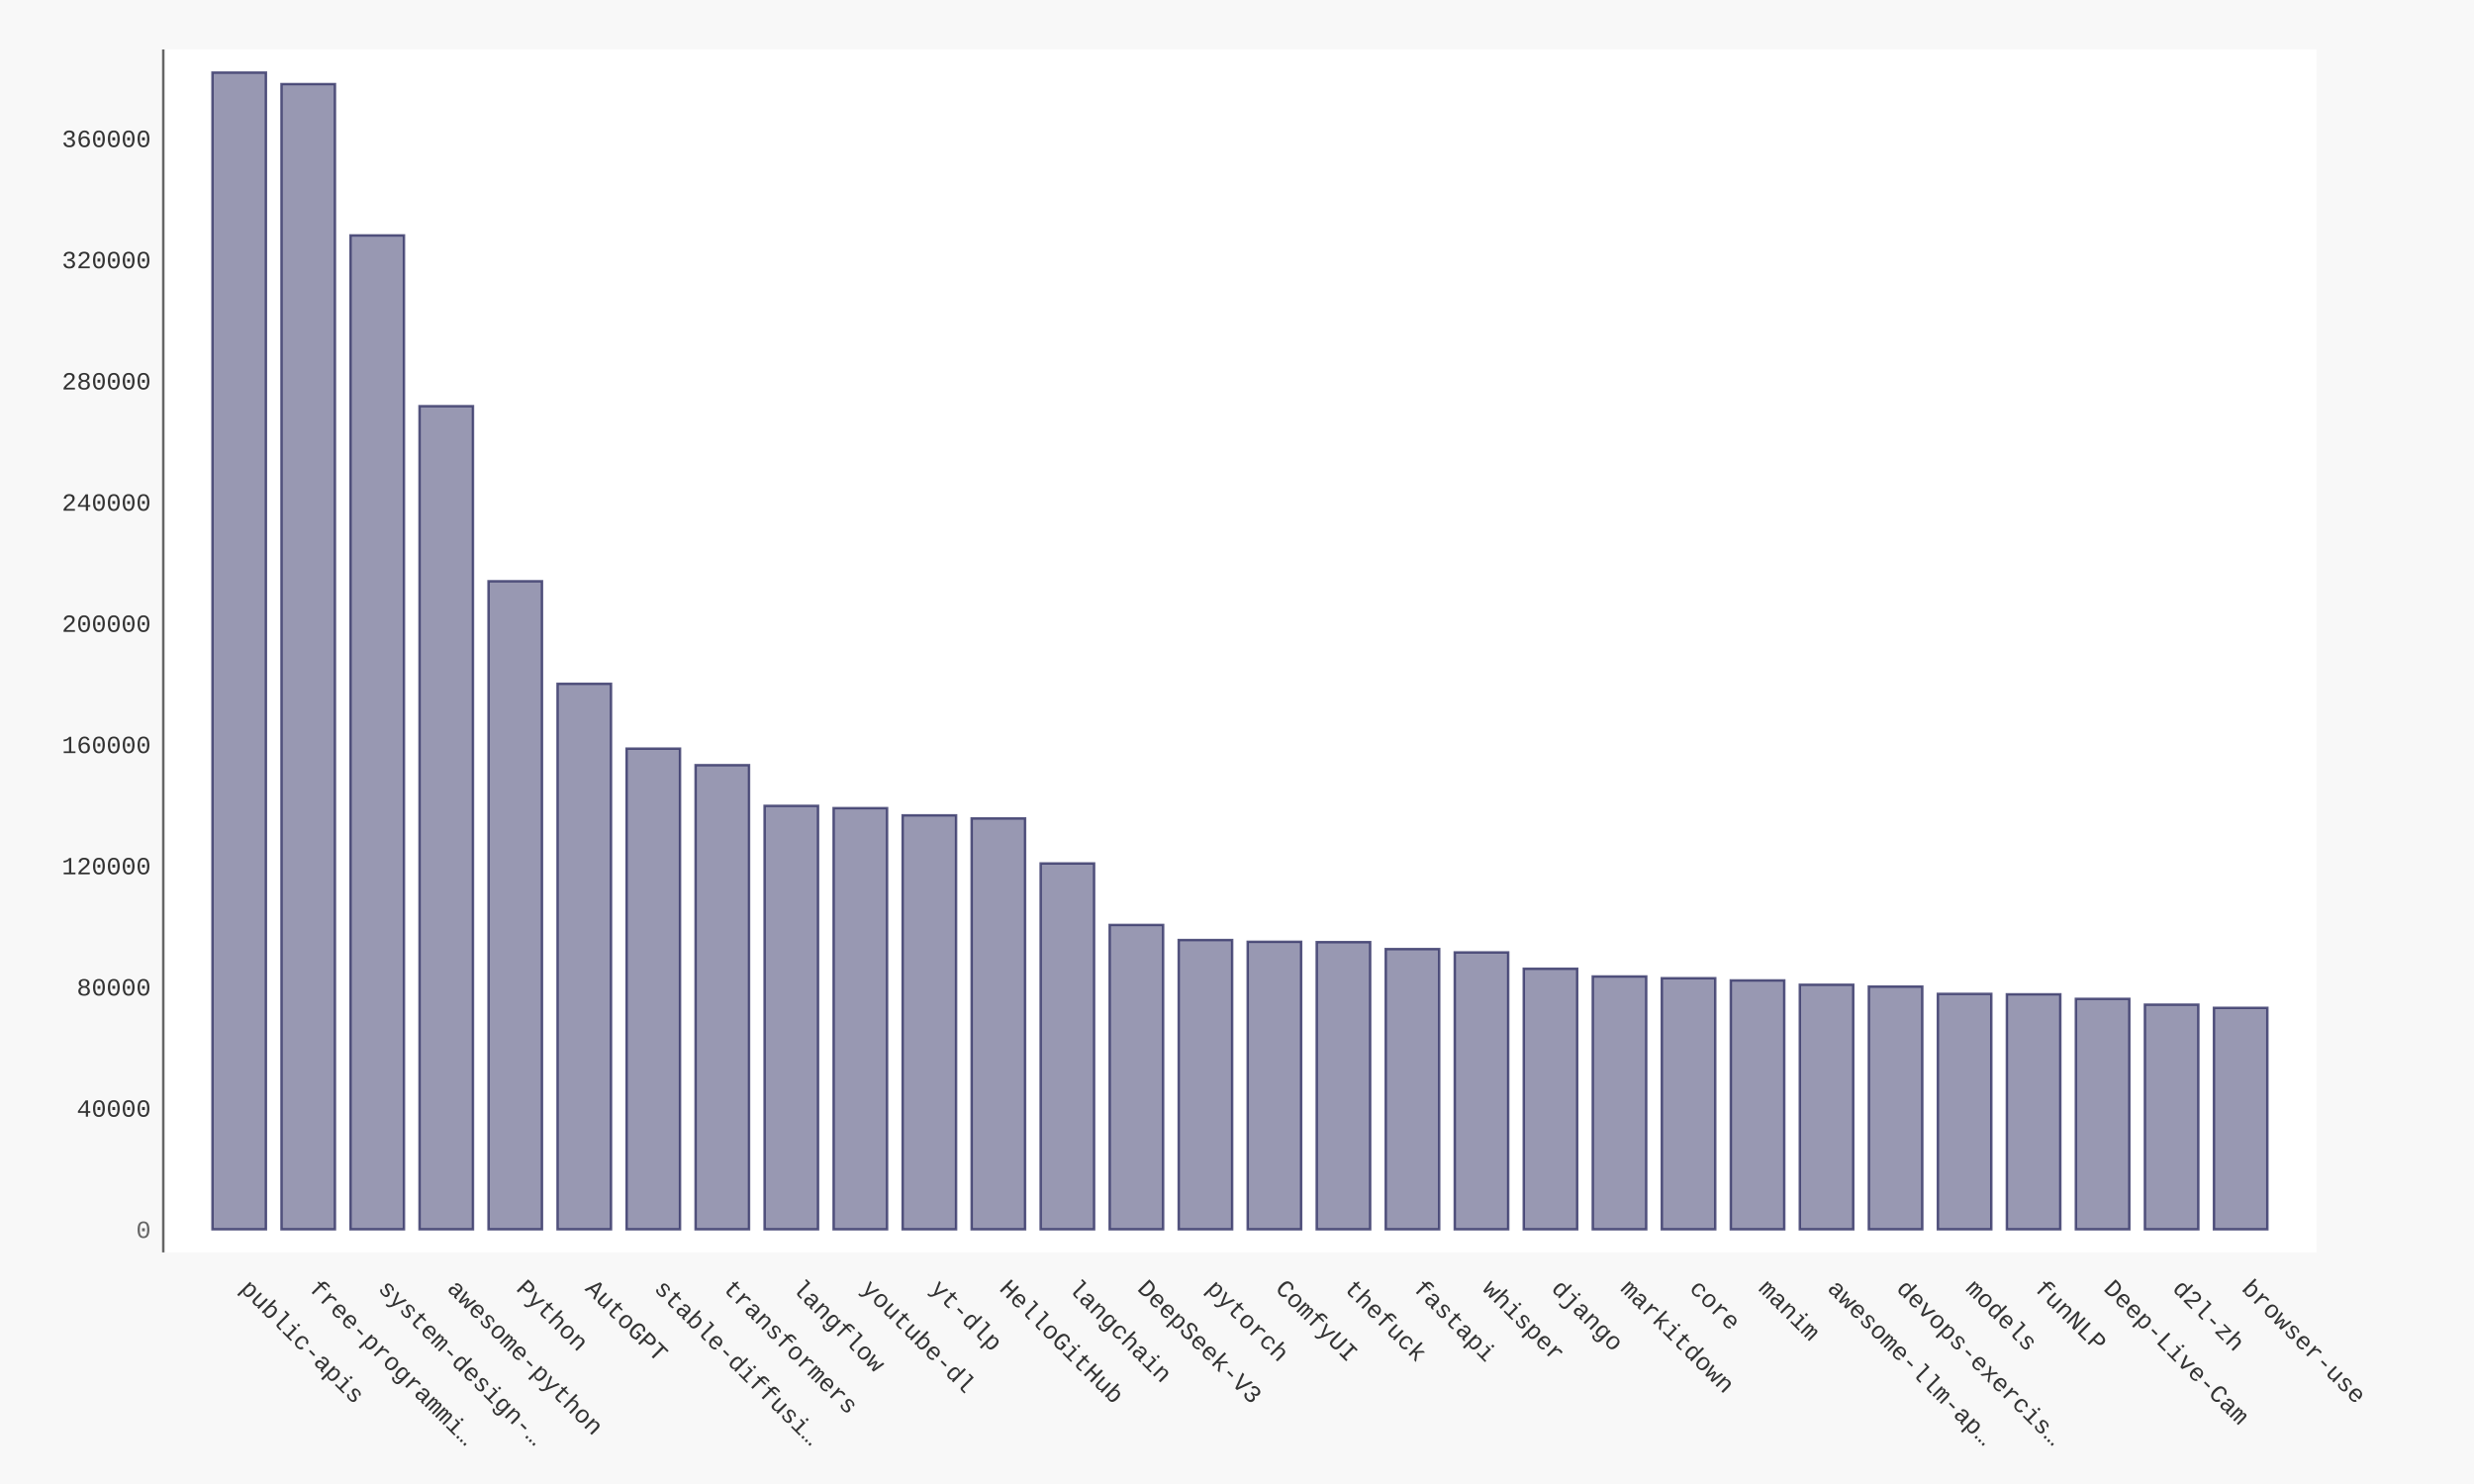
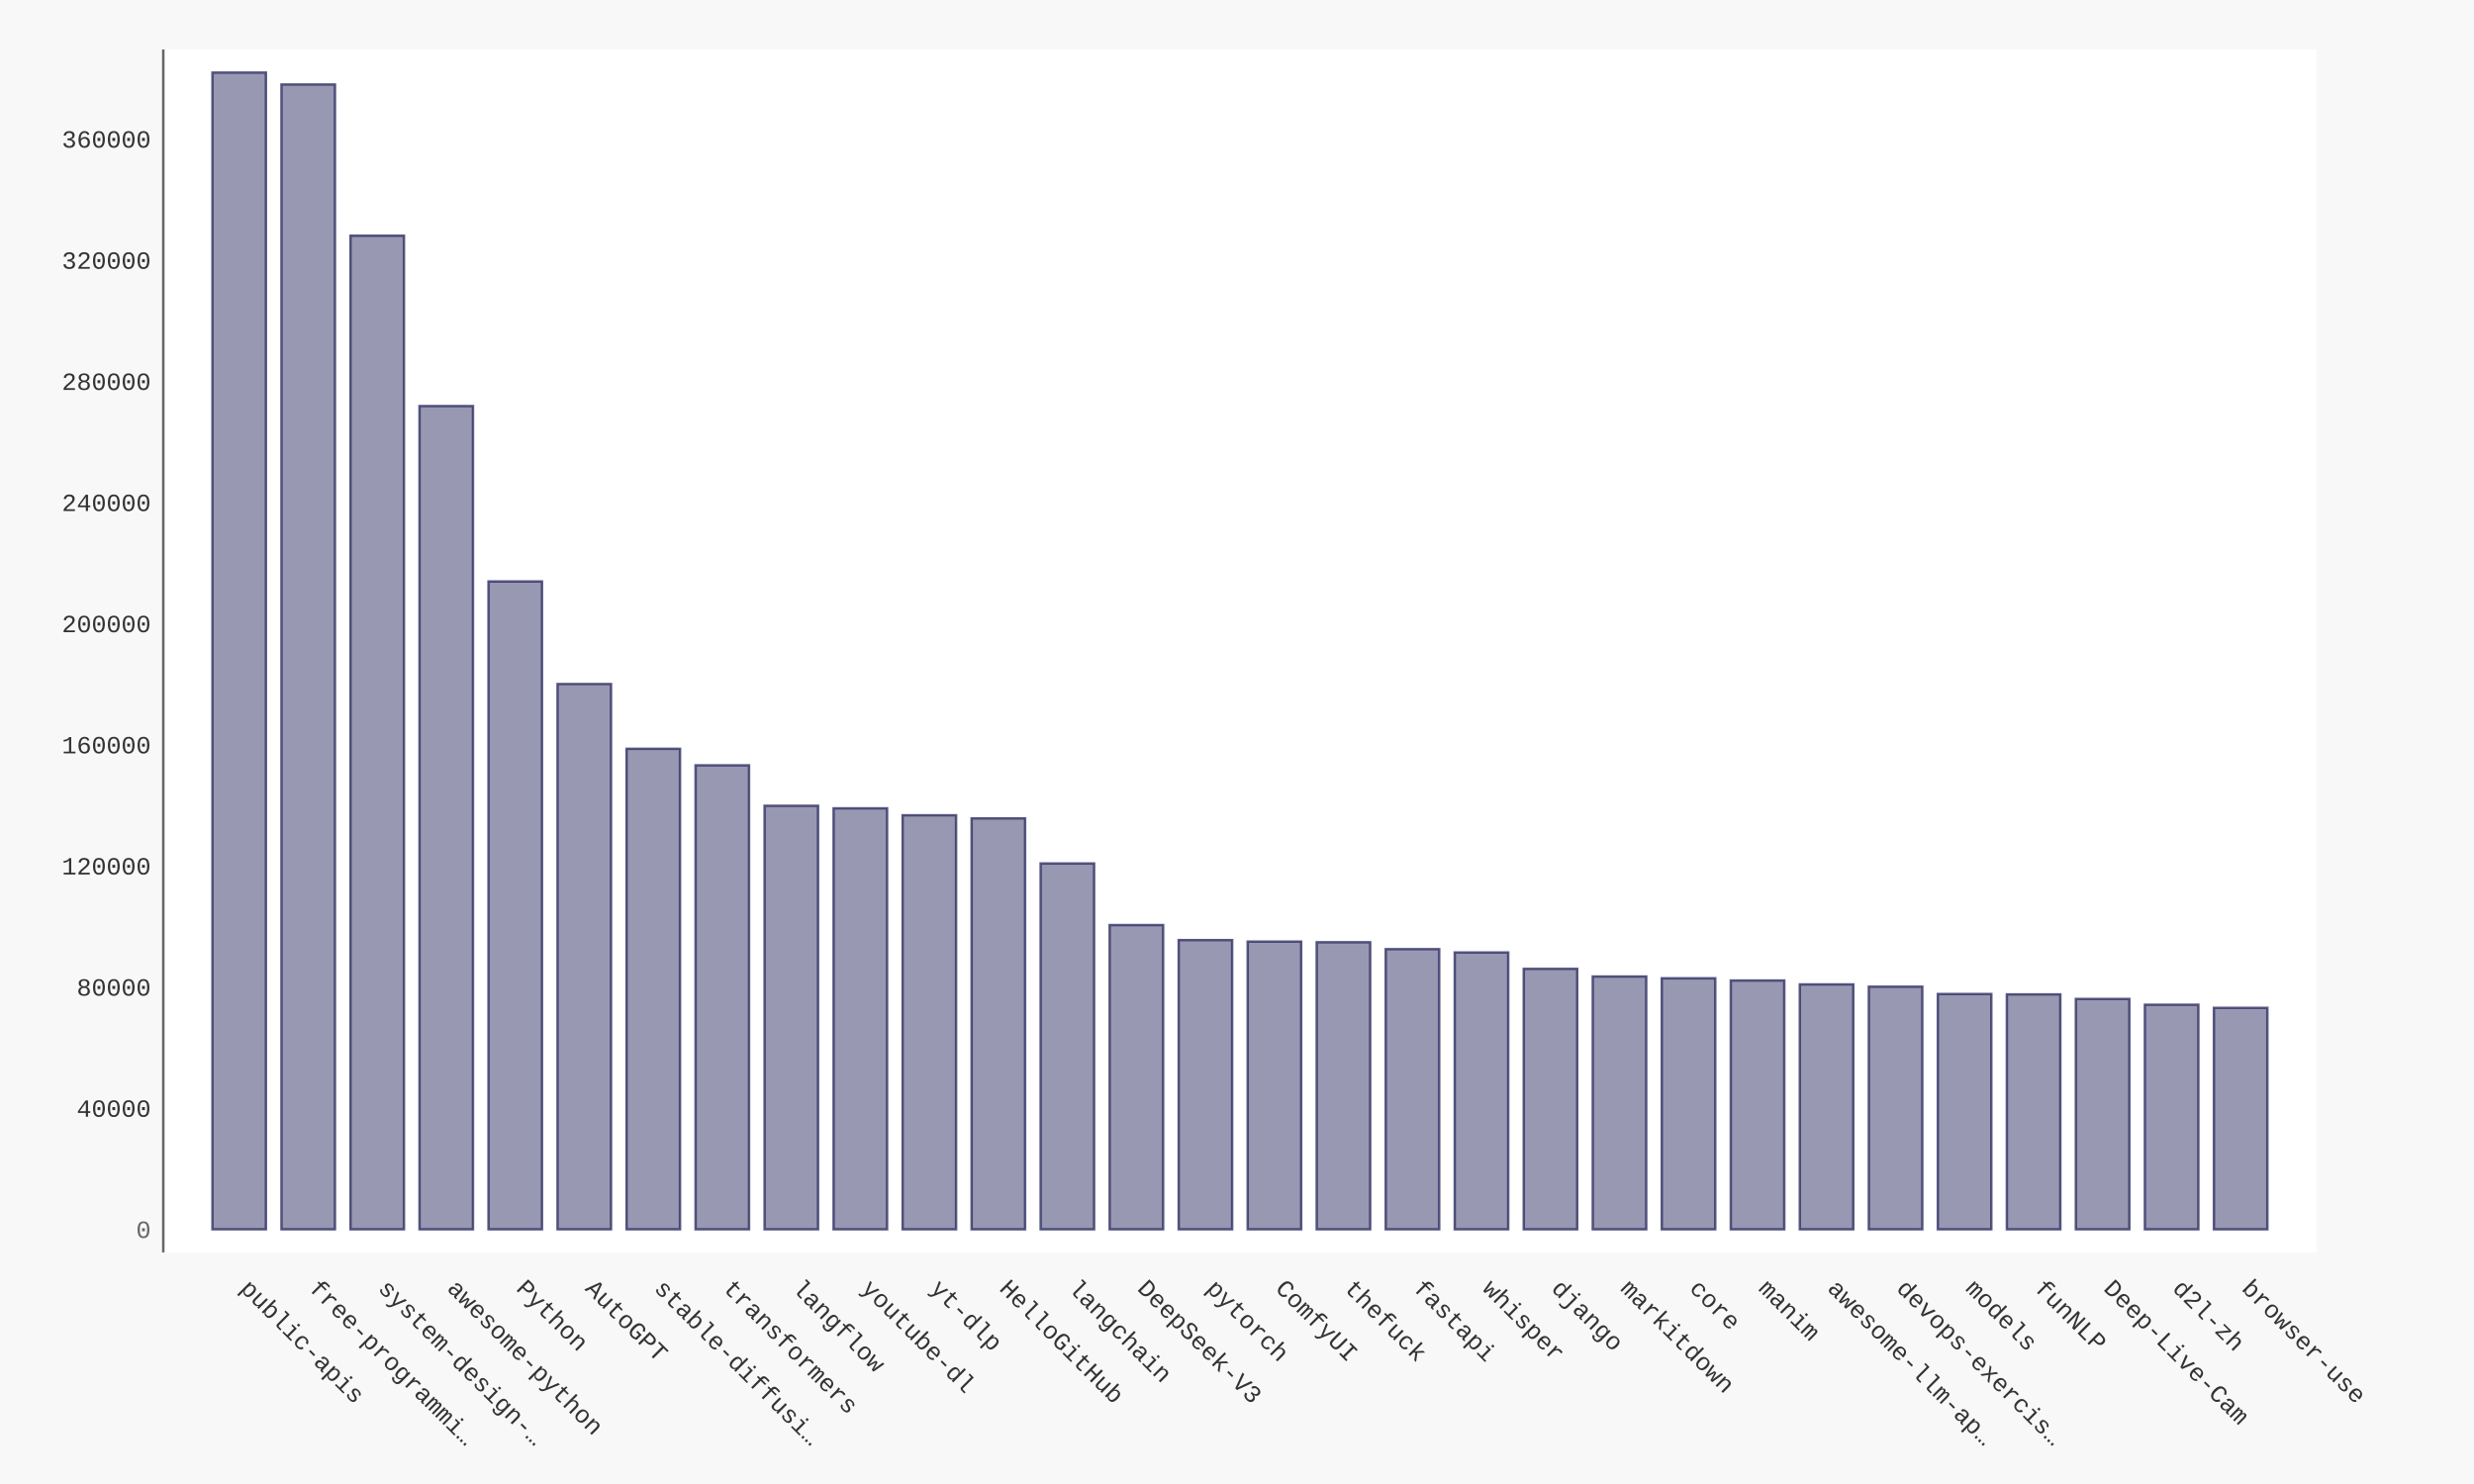
- <svg xmlns="http://www.w3.org/2000/svg" xmlns:xlink="http://www.w3.org/1999/xlink" id="chart-73b59d1e-0d82-4c10-bb8d-81126ea5dd17" class="pygal-chart" viewBox="0 0 1000 600">
+ <svg xmlns="http://www.w3.org/2000/svg" xmlns:xlink="http://www.w3.org/1999/xlink" id="chart-9f2f3757-63cc-44ee-9d15-5686b0ec2378" class="pygal-chart" viewBox="0 0 1000 600">
  <defs>
-     <style type="text/css">#chart-73b59d1e-0d82-4c10-bb8d-81126ea5dd17{-webkit-user-select:none;-webkit-font-smoothing:antialiased;font-family:Consolas,"Liberation Mono",Menlo,Courier,monospace}#chart-73b59d1e-0d82-4c10-bb8d-81126ea5dd17 .title{font-family:Consolas,"Liberation Mono",Menlo,Courier,monospace;font-size:16px}#chart-73b59d1e-0d82-4c10-bb8d-81126ea5dd17 .legends .legend text{font-family:Consolas,"Liberation Mono",Menlo,Courier,monospace;font-size:14px}#chart-73b59d1e-0d82-4c10-bb8d-81126ea5dd17 .axis text{font-family:Consolas,"Liberation Mono",Menlo,Courier,monospace;font-size:10px}#chart-73b59d1e-0d82-4c10-bb8d-81126ea5dd17 .axis text.major{font-family:Consolas,"Liberation Mono",Menlo,Courier,monospace;font-size:10px}#chart-73b59d1e-0d82-4c10-bb8d-81126ea5dd17 .text-overlay text.value{font-family:Consolas,"Liberation Mono",Menlo,Courier,monospace;font-size:16px}#chart-73b59d1e-0d82-4c10-bb8d-81126ea5dd17 .text-overlay text.label{font-family:Consolas,"Liberation Mono",Menlo,Courier,monospace;font-size:10px}#chart-73b59d1e-0d82-4c10-bb8d-81126ea5dd17 .tooltip{font-family:Consolas,"Liberation Mono",Menlo,Courier,monospace;font-size:14px}#chart-73b59d1e-0d82-4c10-bb8d-81126ea5dd17 text.no_data{font-family:Consolas,"Liberation Mono",Menlo,Courier,monospace;font-size:64px}
- #chart-73b59d1e-0d82-4c10-bb8d-81126ea5dd17{background-color:#f8f8f8}#chart-73b59d1e-0d82-4c10-bb8d-81126ea5dd17 path,#chart-73b59d1e-0d82-4c10-bb8d-81126ea5dd17 line,#chart-73b59d1e-0d82-4c10-bb8d-81126ea5dd17 rect,#chart-73b59d1e-0d82-4c10-bb8d-81126ea5dd17 circle{-webkit-transition:250ms ease-in;-moz-transition:250ms ease-in;transition:250ms ease-in}#chart-73b59d1e-0d82-4c10-bb8d-81126ea5dd17 .graph &gt; .background{fill:#f8f8f8}#chart-73b59d1e-0d82-4c10-bb8d-81126ea5dd17 .plot &gt; .background{fill:#ffffff}#chart-73b59d1e-0d82-4c10-bb8d-81126ea5dd17 .graph{fill:#333}#chart-73b59d1e-0d82-4c10-bb8d-81126ea5dd17 text.no_data{fill:#666}#chart-73b59d1e-0d82-4c10-bb8d-81126ea5dd17 .title{fill:#666}#chart-73b59d1e-0d82-4c10-bb8d-81126ea5dd17 .legends .legend text{fill:#333}#chart-73b59d1e-0d82-4c10-bb8d-81126ea5dd17 .legends .legend:hover text{fill:#666}#chart-73b59d1e-0d82-4c10-bb8d-81126ea5dd17 .axis .line{stroke:#666}#chart-73b59d1e-0d82-4c10-bb8d-81126ea5dd17 .axis .guide.line{stroke:rgba(0,0,0,0.5)}#chart-73b59d1e-0d82-4c10-bb8d-81126ea5dd17 .axis .major.line{stroke:#333}#chart-73b59d1e-0d82-4c10-bb8d-81126ea5dd17 .axis text.major{fill:#666}#chart-73b59d1e-0d82-4c10-bb8d-81126ea5dd17 .axis.y .guides:hover .guide.line,#chart-73b59d1e-0d82-4c10-bb8d-81126ea5dd17 .line-graph .axis.x .guides:hover .guide.line,#chart-73b59d1e-0d82-4c10-bb8d-81126ea5dd17 .stackedline-graph .axis.x .guides:hover .guide.line,#chart-73b59d1e-0d82-4c10-bb8d-81126ea5dd17 .xy-graph .axis.x .guides:hover .guide.line{stroke:#666}#chart-73b59d1e-0d82-4c10-bb8d-81126ea5dd17 .axis .guides:hover text{fill:#666}#chart-73b59d1e-0d82-4c10-bb8d-81126ea5dd17 .reactive{fill-opacity:.5;stroke-opacity:.8;stroke-width:1}#chart-73b59d1e-0d82-4c10-bb8d-81126ea5dd17 .ci{stroke:#333}#chart-73b59d1e-0d82-4c10-bb8d-81126ea5dd17 .reactive.active,#chart-73b59d1e-0d82-4c10-bb8d-81126ea5dd17 .active .reactive{fill-opacity:.9;stroke-opacity:.9;stroke-width:4}#chart-73b59d1e-0d82-4c10-bb8d-81126ea5dd17 .ci .reactive.active{stroke-width:1.5}#chart-73b59d1e-0d82-4c10-bb8d-81126ea5dd17 .series text{fill:#666}#chart-73b59d1e-0d82-4c10-bb8d-81126ea5dd17 .tooltip rect{fill:#ffffff;stroke:#666;-webkit-transition:opacity 250ms ease-in;-moz-transition:opacity 250ms ease-in;transition:opacity 250ms ease-in}#chart-73b59d1e-0d82-4c10-bb8d-81126ea5dd17 .tooltip .label{fill:#333}#chart-73b59d1e-0d82-4c10-bb8d-81126ea5dd17 .tooltip .label{fill:#333}#chart-73b59d1e-0d82-4c10-bb8d-81126ea5dd17 .tooltip .legend{font-size:.8em;fill:rgba(0,0,0,0.5)}#chart-73b59d1e-0d82-4c10-bb8d-81126ea5dd17 .tooltip .x_label{font-size:.6em;fill:#666}#chart-73b59d1e-0d82-4c10-bb8d-81126ea5dd17 .tooltip .xlink{font-size:.5em;text-decoration:underline}#chart-73b59d1e-0d82-4c10-bb8d-81126ea5dd17 .tooltip .value{font-size:1.5em}#chart-73b59d1e-0d82-4c10-bb8d-81126ea5dd17 .bound{font-size:.5em}#chart-73b59d1e-0d82-4c10-bb8d-81126ea5dd17 .max-value{font-size:.75em;fill:rgba(0,0,0,0.5)}#chart-73b59d1e-0d82-4c10-bb8d-81126ea5dd17 .map-element{fill:#ffffff;stroke:rgba(0,0,0,0.5) !important}#chart-73b59d1e-0d82-4c10-bb8d-81126ea5dd17 .map-element .reactive{fill-opacity:inherit;stroke-opacity:inherit}#chart-73b59d1e-0d82-4c10-bb8d-81126ea5dd17 .color-0,#chart-73b59d1e-0d82-4c10-bb8d-81126ea5dd17 .color-0 a:visited{stroke:#333366;fill:#333366}#chart-73b59d1e-0d82-4c10-bb8d-81126ea5dd17 .text-overlay .color-0 text{fill:black}
- #chart-73b59d1e-0d82-4c10-bb8d-81126ea5dd17 text.no_data{text-anchor:middle}#chart-73b59d1e-0d82-4c10-bb8d-81126ea5dd17 .guide.line{fill:none}#chart-73b59d1e-0d82-4c10-bb8d-81126ea5dd17 .centered{text-anchor:middle}#chart-73b59d1e-0d82-4c10-bb8d-81126ea5dd17 .title{text-anchor:middle}#chart-73b59d1e-0d82-4c10-bb8d-81126ea5dd17 .legends .legend text{fill-opacity:1}#chart-73b59d1e-0d82-4c10-bb8d-81126ea5dd17 .axis.x text{text-anchor:middle}#chart-73b59d1e-0d82-4c10-bb8d-81126ea5dd17 .axis.x:not(.web) text[transform]{text-anchor:start}#chart-73b59d1e-0d82-4c10-bb8d-81126ea5dd17 .axis.x:not(.web) text[transform].backwards{text-anchor:end}#chart-73b59d1e-0d82-4c10-bb8d-81126ea5dd17 .axis.y text{text-anchor:end}#chart-73b59d1e-0d82-4c10-bb8d-81126ea5dd17 .axis.y text[transform].backwards{text-anchor:start}#chart-73b59d1e-0d82-4c10-bb8d-81126ea5dd17 .axis.y2 text{text-anchor:start}#chart-73b59d1e-0d82-4c10-bb8d-81126ea5dd17 .axis.y2 text[transform].backwards{text-anchor:end}#chart-73b59d1e-0d82-4c10-bb8d-81126ea5dd17 .axis .guide.line{stroke-dasharray:4,4;stroke:black}#chart-73b59d1e-0d82-4c10-bb8d-81126ea5dd17 .axis .major.guide.line{stroke-dasharray:6,6;stroke:black}#chart-73b59d1e-0d82-4c10-bb8d-81126ea5dd17 .horizontal .axis.y .guide.line,#chart-73b59d1e-0d82-4c10-bb8d-81126ea5dd17 .horizontal .axis.y2 .guide.line,#chart-73b59d1e-0d82-4c10-bb8d-81126ea5dd17 .vertical .axis.x .guide.line{opacity:0}#chart-73b59d1e-0d82-4c10-bb8d-81126ea5dd17 .horizontal .axis.always_show .guide.line,#chart-73b59d1e-0d82-4c10-bb8d-81126ea5dd17 .vertical .axis.always_show .guide.line{opacity:1 !important}#chart-73b59d1e-0d82-4c10-bb8d-81126ea5dd17 .axis.y .guides:hover .guide.line,#chart-73b59d1e-0d82-4c10-bb8d-81126ea5dd17 .axis.y2 .guides:hover .guide.line,#chart-73b59d1e-0d82-4c10-bb8d-81126ea5dd17 .axis.x .guides:hover .guide.line{opacity:1}#chart-73b59d1e-0d82-4c10-bb8d-81126ea5dd17 .axis .guides:hover text{opacity:1}#chart-73b59d1e-0d82-4c10-bb8d-81126ea5dd17 .nofill{fill:none}#chart-73b59d1e-0d82-4c10-bb8d-81126ea5dd17 .subtle-fill{fill-opacity:.2}#chart-73b59d1e-0d82-4c10-bb8d-81126ea5dd17 .dot{stroke-width:1px;fill-opacity:1;stroke-opacity:1}#chart-73b59d1e-0d82-4c10-bb8d-81126ea5dd17 .dot.active{stroke-width:5px}#chart-73b59d1e-0d82-4c10-bb8d-81126ea5dd17 .dot.negative{fill:transparent}#chart-73b59d1e-0d82-4c10-bb8d-81126ea5dd17 text,#chart-73b59d1e-0d82-4c10-bb8d-81126ea5dd17 tspan{stroke:none !important}#chart-73b59d1e-0d82-4c10-bb8d-81126ea5dd17 .series text.active{opacity:1}#chart-73b59d1e-0d82-4c10-bb8d-81126ea5dd17 .tooltip rect{fill-opacity:.95;stroke-width:.5}#chart-73b59d1e-0d82-4c10-bb8d-81126ea5dd17 .tooltip text{fill-opacity:1}#chart-73b59d1e-0d82-4c10-bb8d-81126ea5dd17 .showable{visibility:hidden}#chart-73b59d1e-0d82-4c10-bb8d-81126ea5dd17 .showable.shown{visibility:visible}#chart-73b59d1e-0d82-4c10-bb8d-81126ea5dd17 .gauge-background{fill:rgba(229,229,229,1);stroke:none}#chart-73b59d1e-0d82-4c10-bb8d-81126ea5dd17 .bg-lines{stroke:#f8f8f8;stroke-width:2px}</style>
+     <style type="text/css">#chart-9f2f3757-63cc-44ee-9d15-5686b0ec2378{-webkit-user-select:none;-webkit-font-smoothing:antialiased;font-family:Consolas,"Liberation Mono",Menlo,Courier,monospace}#chart-9f2f3757-63cc-44ee-9d15-5686b0ec2378 .title{font-family:Consolas,"Liberation Mono",Menlo,Courier,monospace;font-size:16px}#chart-9f2f3757-63cc-44ee-9d15-5686b0ec2378 .legends .legend text{font-family:Consolas,"Liberation Mono",Menlo,Courier,monospace;font-size:14px}#chart-9f2f3757-63cc-44ee-9d15-5686b0ec2378 .axis text{font-family:Consolas,"Liberation Mono",Menlo,Courier,monospace;font-size:10px}#chart-9f2f3757-63cc-44ee-9d15-5686b0ec2378 .axis text.major{font-family:Consolas,"Liberation Mono",Menlo,Courier,monospace;font-size:10px}#chart-9f2f3757-63cc-44ee-9d15-5686b0ec2378 .text-overlay text.value{font-family:Consolas,"Liberation Mono",Menlo,Courier,monospace;font-size:16px}#chart-9f2f3757-63cc-44ee-9d15-5686b0ec2378 .text-overlay text.label{font-family:Consolas,"Liberation Mono",Menlo,Courier,monospace;font-size:10px}#chart-9f2f3757-63cc-44ee-9d15-5686b0ec2378 .tooltip{font-family:Consolas,"Liberation Mono",Menlo,Courier,monospace;font-size:14px}#chart-9f2f3757-63cc-44ee-9d15-5686b0ec2378 text.no_data{font-family:Consolas,"Liberation Mono",Menlo,Courier,monospace;font-size:64px}
+ #chart-9f2f3757-63cc-44ee-9d15-5686b0ec2378{background-color:#f8f8f8}#chart-9f2f3757-63cc-44ee-9d15-5686b0ec2378 path,#chart-9f2f3757-63cc-44ee-9d15-5686b0ec2378 line,#chart-9f2f3757-63cc-44ee-9d15-5686b0ec2378 rect,#chart-9f2f3757-63cc-44ee-9d15-5686b0ec2378 circle{-webkit-transition:250ms ease-in;-moz-transition:250ms ease-in;transition:250ms ease-in}#chart-9f2f3757-63cc-44ee-9d15-5686b0ec2378 .graph &gt; .background{fill:#f8f8f8}#chart-9f2f3757-63cc-44ee-9d15-5686b0ec2378 .plot &gt; .background{fill:#ffffff}#chart-9f2f3757-63cc-44ee-9d15-5686b0ec2378 .graph{fill:#333}#chart-9f2f3757-63cc-44ee-9d15-5686b0ec2378 text.no_data{fill:#666}#chart-9f2f3757-63cc-44ee-9d15-5686b0ec2378 .title{fill:#666}#chart-9f2f3757-63cc-44ee-9d15-5686b0ec2378 .legends .legend text{fill:#333}#chart-9f2f3757-63cc-44ee-9d15-5686b0ec2378 .legends .legend:hover text{fill:#666}#chart-9f2f3757-63cc-44ee-9d15-5686b0ec2378 .axis .line{stroke:#666}#chart-9f2f3757-63cc-44ee-9d15-5686b0ec2378 .axis .guide.line{stroke:rgba(0,0,0,0.5)}#chart-9f2f3757-63cc-44ee-9d15-5686b0ec2378 .axis .major.line{stroke:#333}#chart-9f2f3757-63cc-44ee-9d15-5686b0ec2378 .axis text.major{fill:#666}#chart-9f2f3757-63cc-44ee-9d15-5686b0ec2378 .axis.y .guides:hover .guide.line,#chart-9f2f3757-63cc-44ee-9d15-5686b0ec2378 .line-graph .axis.x .guides:hover .guide.line,#chart-9f2f3757-63cc-44ee-9d15-5686b0ec2378 .stackedline-graph .axis.x .guides:hover .guide.line,#chart-9f2f3757-63cc-44ee-9d15-5686b0ec2378 .xy-graph .axis.x .guides:hover .guide.line{stroke:#666}#chart-9f2f3757-63cc-44ee-9d15-5686b0ec2378 .axis .guides:hover text{fill:#666}#chart-9f2f3757-63cc-44ee-9d15-5686b0ec2378 .reactive{fill-opacity:.5;stroke-opacity:.8;stroke-width:1}#chart-9f2f3757-63cc-44ee-9d15-5686b0ec2378 .ci{stroke:#333}#chart-9f2f3757-63cc-44ee-9d15-5686b0ec2378 .reactive.active,#chart-9f2f3757-63cc-44ee-9d15-5686b0ec2378 .active .reactive{fill-opacity:.9;stroke-opacity:.9;stroke-width:4}#chart-9f2f3757-63cc-44ee-9d15-5686b0ec2378 .ci .reactive.active{stroke-width:1.5}#chart-9f2f3757-63cc-44ee-9d15-5686b0ec2378 .series text{fill:#666}#chart-9f2f3757-63cc-44ee-9d15-5686b0ec2378 .tooltip rect{fill:#ffffff;stroke:#666;-webkit-transition:opacity 250ms ease-in;-moz-transition:opacity 250ms ease-in;transition:opacity 250ms ease-in}#chart-9f2f3757-63cc-44ee-9d15-5686b0ec2378 .tooltip .label{fill:#333}#chart-9f2f3757-63cc-44ee-9d15-5686b0ec2378 .tooltip .label{fill:#333}#chart-9f2f3757-63cc-44ee-9d15-5686b0ec2378 .tooltip .legend{font-size:.8em;fill:rgba(0,0,0,0.5)}#chart-9f2f3757-63cc-44ee-9d15-5686b0ec2378 .tooltip .x_label{font-size:.6em;fill:#666}#chart-9f2f3757-63cc-44ee-9d15-5686b0ec2378 .tooltip .xlink{font-size:.5em;text-decoration:underline}#chart-9f2f3757-63cc-44ee-9d15-5686b0ec2378 .tooltip .value{font-size:1.5em}#chart-9f2f3757-63cc-44ee-9d15-5686b0ec2378 .bound{font-size:.5em}#chart-9f2f3757-63cc-44ee-9d15-5686b0ec2378 .max-value{font-size:.75em;fill:rgba(0,0,0,0.5)}#chart-9f2f3757-63cc-44ee-9d15-5686b0ec2378 .map-element{fill:#ffffff;stroke:rgba(0,0,0,0.5) !important}#chart-9f2f3757-63cc-44ee-9d15-5686b0ec2378 .map-element .reactive{fill-opacity:inherit;stroke-opacity:inherit}#chart-9f2f3757-63cc-44ee-9d15-5686b0ec2378 .color-0,#chart-9f2f3757-63cc-44ee-9d15-5686b0ec2378 .color-0 a:visited{stroke:#333366;fill:#333366}#chart-9f2f3757-63cc-44ee-9d15-5686b0ec2378 .text-overlay .color-0 text{fill:black}
+ #chart-9f2f3757-63cc-44ee-9d15-5686b0ec2378 text.no_data{text-anchor:middle}#chart-9f2f3757-63cc-44ee-9d15-5686b0ec2378 .guide.line{fill:none}#chart-9f2f3757-63cc-44ee-9d15-5686b0ec2378 .centered{text-anchor:middle}#chart-9f2f3757-63cc-44ee-9d15-5686b0ec2378 .title{text-anchor:middle}#chart-9f2f3757-63cc-44ee-9d15-5686b0ec2378 .legends .legend text{fill-opacity:1}#chart-9f2f3757-63cc-44ee-9d15-5686b0ec2378 .axis.x text{text-anchor:middle}#chart-9f2f3757-63cc-44ee-9d15-5686b0ec2378 .axis.x:not(.web) text[transform]{text-anchor:start}#chart-9f2f3757-63cc-44ee-9d15-5686b0ec2378 .axis.x:not(.web) text[transform].backwards{text-anchor:end}#chart-9f2f3757-63cc-44ee-9d15-5686b0ec2378 .axis.y text{text-anchor:end}#chart-9f2f3757-63cc-44ee-9d15-5686b0ec2378 .axis.y text[transform].backwards{text-anchor:start}#chart-9f2f3757-63cc-44ee-9d15-5686b0ec2378 .axis.y2 text{text-anchor:start}#chart-9f2f3757-63cc-44ee-9d15-5686b0ec2378 .axis.y2 text[transform].backwards{text-anchor:end}#chart-9f2f3757-63cc-44ee-9d15-5686b0ec2378 .axis .guide.line{stroke-dasharray:4,4;stroke:black}#chart-9f2f3757-63cc-44ee-9d15-5686b0ec2378 .axis .major.guide.line{stroke-dasharray:6,6;stroke:black}#chart-9f2f3757-63cc-44ee-9d15-5686b0ec2378 .horizontal .axis.y .guide.line,#chart-9f2f3757-63cc-44ee-9d15-5686b0ec2378 .horizontal .axis.y2 .guide.line,#chart-9f2f3757-63cc-44ee-9d15-5686b0ec2378 .vertical .axis.x .guide.line{opacity:0}#chart-9f2f3757-63cc-44ee-9d15-5686b0ec2378 .horizontal .axis.always_show .guide.line,#chart-9f2f3757-63cc-44ee-9d15-5686b0ec2378 .vertical .axis.always_show .guide.line{opacity:1 !important}#chart-9f2f3757-63cc-44ee-9d15-5686b0ec2378 .axis.y .guides:hover .guide.line,#chart-9f2f3757-63cc-44ee-9d15-5686b0ec2378 .axis.y2 .guides:hover .guide.line,#chart-9f2f3757-63cc-44ee-9d15-5686b0ec2378 .axis.x .guides:hover .guide.line{opacity:1}#chart-9f2f3757-63cc-44ee-9d15-5686b0ec2378 .axis .guides:hover text{opacity:1}#chart-9f2f3757-63cc-44ee-9d15-5686b0ec2378 .nofill{fill:none}#chart-9f2f3757-63cc-44ee-9d15-5686b0ec2378 .subtle-fill{fill-opacity:.2}#chart-9f2f3757-63cc-44ee-9d15-5686b0ec2378 .dot{stroke-width:1px;fill-opacity:1;stroke-opacity:1}#chart-9f2f3757-63cc-44ee-9d15-5686b0ec2378 .dot.active{stroke-width:5px}#chart-9f2f3757-63cc-44ee-9d15-5686b0ec2378 .dot.negative{fill:transparent}#chart-9f2f3757-63cc-44ee-9d15-5686b0ec2378 text,#chart-9f2f3757-63cc-44ee-9d15-5686b0ec2378 tspan{stroke:none !important}#chart-9f2f3757-63cc-44ee-9d15-5686b0ec2378 .series text.active{opacity:1}#chart-9f2f3757-63cc-44ee-9d15-5686b0ec2378 .tooltip rect{fill-opacity:.95;stroke-width:.5}#chart-9f2f3757-63cc-44ee-9d15-5686b0ec2378 .tooltip text{fill-opacity:1}#chart-9f2f3757-63cc-44ee-9d15-5686b0ec2378 .showable{visibility:hidden}#chart-9f2f3757-63cc-44ee-9d15-5686b0ec2378 .showable.shown{visibility:visible}#chart-9f2f3757-63cc-44ee-9d15-5686b0ec2378 .gauge-background{fill:rgba(229,229,229,1);stroke:none}#chart-9f2f3757-63cc-44ee-9d15-5686b0ec2378 .bg-lines{stroke:#f8f8f8;stroke-width:2px}</style>
  </defs>
  <g class="graph bar-graph vertical">
    <rect x="0" y="0" width="1000" height="600" class="background" />
    <g transform="translate(66, 20)" class="plot">
      <rect x="0" y="0" width="870.36" height="486.36" class="background" />
      <g class="axis y">
        <g class="guides">
          <text x="-5" y="480.507" class="major">0</text>
        </g>
        <g class="guides">
-           <text x="-5" y="431.501" class="">40000</text>
-         </g>
-         <g class="guides">
-           <text x="-5" y="382.495" class="">80000</text>
-         </g>
-         <g class="guides">
-           <text x="-5" y="333.488" class="">120000</text>
-         </g>
-         <g class="guides">
-           <text x="-5" y="284.482" class="">160000</text>
-         </g>
-         <g class="guides">
-           <text x="-5" y="235.476" class="">200000</text>
-         </g>
-         <g class="guides">
-           <text x="-5" y="186.469" class="">240000</text>
-         </g>
-         <g class="guides">
-           <text x="-5" y="137.463" class="">280000</text>
-         </g>
-         <g class="guides">
-           <text x="-5" y="88.456" class="">320000</text>
-         </g>
-         <g class="guides">
-           <text x="-5" y="39.45" class="">360000</text>
+           <text x="-5" y="431.527" class="">40000</text>
+         </g>
+         <g class="guides">
+           <text x="-5" y="382.546" class="">80000</text>
+         </g>
+         <g class="guides">
+           <text x="-5" y="333.566" class="">120000</text>
+         </g>
+         <g class="guides">
+           <text x="-5" y="284.586" class="">160000</text>
+         </g>
+         <g class="guides">
+           <text x="-5" y="235.605" class="">200000</text>
+         </g>
+         <g class="guides">
+           <text x="-5" y="186.625" class="">240000</text>
+         </g>
+         <g class="guides">
+           <text x="-5" y="137.644" class="">280000</text>
+         </g>
+         <g class="guides">
+           <text x="-5" y="88.664" class="">320000</text>
+         </g>
+         <g class="guides">
+           <text x="-5" y="39.683" class="">360000</text>
        </g>
      </g>
      <g class="axis x">
        <path d="M0 0 v486.36" class="line" />
        <g class="guides">
          <path d="M30.686 0 v486.36" class="guide line" />
          <text x="30.686" y="501.36" class="" transform="rotate(45 30.68578 501.3604)">public-apis</text>
        </g>
        <g class="guides">
          <path d="M58.582 0 v486.36" class="guide line" />
          <text x="58.582" y="501.36" class="" transform="rotate(45 58.58195 501.3604)">free-programmi…</text>
        </g>
        <g class="guides">
          <path d="M86.478 0 v486.36" class="guide line" />
          <text x="86.478" y="501.36" class="" transform="rotate(45 86.47812 501.3604)">system-design-…</text>
        </g>
        <g class="guides">
          <path d="M114.374 0 v486.36" class="guide line" />
          <text x="114.374" y="501.36" class="" transform="rotate(45 114.3743 501.3604)">awesome-python</text>
        </g>
        <g class="guides">
          <path d="M142.27 0 v486.36" class="guide line" />
          <text x="142.27" y="501.36" class="" transform="rotate(45 142.2704 501.3604)">Python</text>
        </g>
        <g class="guides">
          <path d="M170.167 0 v486.36" class="guide line" />
          <text x="170.167" y="501.36" class="" transform="rotate(45 170.1666 501.3604)">AutoGPT</text>
        </g>
        <g class="guides">
          <path d="M198.063 0 v486.36" class="guide line" />
          <text x="198.063" y="501.36" class="" transform="rotate(45 198.0628 501.3604)">stable-diffusi…</text>
        </g>
        <g class="guides">
          <path d="M225.959 0 v486.36" class="guide line" />
          <text x="225.959" y="501.36" class="" transform="rotate(45 225.9589 501.3604)">transformers</text>
        </g>
        <g class="guides">
          <path d="M253.855 0 v486.36" class="guide line" />
          <text x="253.855" y="501.36" class="" transform="rotate(45 253.8551 501.3604)">langflow</text>
        </g>
        <g class="guides">
          <path d="M281.751 0 v486.36" class="guide line" />
          <text x="281.751" y="501.36" class="" transform="rotate(45 281.7513 501.3604)">youtube-dl</text>
        </g>
        <g class="guides">
          <path d="M309.647 0 v486.36" class="guide line" />
          <text x="309.647" y="501.36" class="" transform="rotate(45 309.6474 501.3604)">yt-dlp</text>
        </g>
        <g class="guides">
          <path d="M337.544 0 v486.36" class="guide line" />
          <text x="337.544" y="501.36" class="" transform="rotate(45 337.5436 501.3604)">HelloGitHub</text>
        </g>
        <g class="guides">
          <path d="M365.44 0 v486.36" class="guide line" />
          <text x="365.44" y="501.36" class="" transform="rotate(45 365.4398 501.3604)">langchain</text>
        </g>
        <g class="guides">
          <path d="M393.336 0 v486.36" class="guide line" />
          <text x="393.336" y="501.36" class="" transform="rotate(45 393.3359 501.3604)">DeepSeek-V3</text>
        </g>
        <g class="guides">
          <path d="M421.232 0 v486.36" class="guide line" />
          <text x="421.232" y="501.36" class="" transform="rotate(45 421.2321 501.3604)">pytorch</text>
        </g>
        <g class="guides">
          <path d="M449.128 0 v486.36" class="guide line" />
          <text x="449.128" y="501.36" class="" transform="rotate(45 449.1283 501.3604)">ComfyUI</text>
        </g>
        <g class="guides">
          <path d="M477.024 0 v486.36" class="guide line" />
          <text x="477.024" y="501.36" class="" transform="rotate(45 477.0244 501.3604)">thefuck</text>
        </g>
        <g class="guides">
          <path d="M504.921 0 v486.36" class="guide line" />
          <text x="504.921" y="501.36" class="" transform="rotate(45 504.9206 501.3604)">fastapi</text>
        </g>
        <g class="guides">
          <path d="M532.817 0 v486.36" class="guide line" />
          <text x="532.817" y="501.36" class="" transform="rotate(45 532.8168 501.3604)">whisper</text>
        </g>
        <g class="guides">
          <path d="M560.713 0 v486.36" class="guide line" />
          <text x="560.713" y="501.36" class="" transform="rotate(45 560.7129 501.3604)">django</text>
        </g>
        <g class="guides">
          <path d="M588.609 0 v486.36" class="guide line" />
          <text x="588.609" y="501.36" class="" transform="rotate(45 588.6091 501.3604)">markitdown</text>
        </g>
        <g class="guides">
          <path d="M616.505 0 v486.36" class="guide line" />
          <text x="616.505" y="501.36" class="" transform="rotate(45 616.5053 501.3604)">core</text>
        </g>
        <g class="guides">
          <path d="M644.401 0 v486.36" class="guide line" />
          <text x="644.401" y="501.36" class="" transform="rotate(45 644.4014 501.3604)">manim</text>
        </g>
        <g class="guides">
          <path d="M672.298 0 v486.36" class="guide line" />
          <text x="672.298" y="501.36" class="" transform="rotate(45 672.2976 501.3604)">awesome-llm-ap…</text>
        </g>
        <g class="guides">
          <path d="M700.194 0 v486.36" class="guide line" />
          <text x="700.194" y="501.36" class="" transform="rotate(45 700.1938 501.3604)">devops-exercis…</text>
        </g>
        <g class="guides">
          <path d="M728.09 0 v486.36" class="guide line" />
          <text x="728.09" y="501.36" class="" transform="rotate(45 728.0899 501.3604)">models</text>
        </g>
        <g class="guides">
          <path d="M755.986 0 v486.36" class="guide line" />
          <text x="755.986" y="501.36" class="" transform="rotate(45 755.9861 501.3604)">funNLP</text>
        </g>
        <g class="guides">
          <path d="M783.882 0 v486.36" class="guide line" />
          <text x="783.882" y="501.36" class="" transform="rotate(45 783.8823 501.3604)">Deep-Live-Cam</text>
        </g>
        <g class="guides">
          <path d="M811.778 0 v486.36" class="guide line" />
          <text x="811.778" y="501.36" class="" transform="rotate(45 811.7784 501.3604)">d2l-zh</text>
        </g>
        <g class="guides">
          <path d="M839.675 0 v486.36" class="guide line" />
          <text x="839.675" y="501.36" class="" transform="rotate(45 839.6746 501.3604)">browser-use</text>
        </g>
      </g>
      <g class="series serie-0 color-0">
        <g class="bars">
          <g class="bar">
            <a target="_blank" xlink:href="https://github.com/public-apis/public-apis">
              <rect x="19.884" y="9.353" rx="0" ry="0" width="21.603" height="467.654" class="rect reactive tooltip-trigger" />
            </a>
          </g>
          <g class="bar">
            <a target="_blank" xlink:href="https://github.com/EbookFoundation/free-programming-books">
-               <rect x="47.781" y="13.998" rx="0" ry="0" width="21.603" height="463.01" class="rect reactive tooltip-trigger" />
+               <rect x="47.781" y="14.165" rx="0" ry="0" width="21.603" height="462.842" class="rect reactive tooltip-trigger" />
            </a>
          </g>
          <g class="bar">
            <a target="_blank" xlink:href="https://github.com/donnemartin/system-design-primer">
-               <rect x="75.677" y="75.182" rx="0" ry="0" width="21.603" height="401.825" class="rect reactive tooltip-trigger" />
+               <rect x="75.677" y="75.304" rx="0" ry="0" width="21.603" height="401.703" class="rect reactive tooltip-trigger" />
            </a>
          </g>
          <g class="bar">
            <a target="_blank" xlink:href="https://github.com/vinta/awesome-python">
-               <rect x="103.573" y="144.225" rx="0" ry="0" width="21.603" height="332.783" class="rect reactive tooltip-trigger" />
+               <rect x="103.573" y="144.183" rx="0" ry="0" width="21.603" height="332.825" class="rect reactive tooltip-trigger" />
            </a>
          </g>
          <g class="bar">
            <a target="_blank" xlink:href="https://github.com/TheAlgorithms/Python">
-               <rect x="131.469" y="215.006" rx="0" ry="0" width="21.603" height="262.001" class="rect reactive tooltip-trigger" />
+               <rect x="131.469" y="215.102" rx="0" ry="0" width="21.603" height="261.906" class="rect reactive tooltip-trigger" />
            </a>
          </g>
          <g class="bar">
            <a target="_blank" xlink:href="https://github.com/Significant-Gravitas/AutoGPT">
-               <rect x="159.365" y="256.466" rx="0" ry="0" width="21.603" height="220.541" class="rect reactive tooltip-trigger" />
+               <rect x="159.365" y="256.566" rx="0" ry="0" width="21.603" height="220.441" class="rect reactive tooltip-trigger" />
            </a>
          </g>
          <g class="bar">
            <a target="_blank" xlink:href="https://github.com/AUTOMATIC1111/stable-diffusion-webui">
-               <rect x="187.261" y="282.681" rx="0" ry="0" width="21.603" height="194.326" class="rect reactive tooltip-trigger" />
+               <rect x="187.261" y="282.751" rx="0" ry="0" width="21.603" height="194.256" class="rect reactive tooltip-trigger" />
            </a>
          </g>
          <g class="bar">
            <a target="_blank" xlink:href="https://github.com/huggingface/transformers">
-               <rect x="215.158" y="289.362" rx="0" ry="0" width="21.603" height="187.645" class="rect reactive tooltip-trigger" />
+               <rect x="215.158" y="289.438" rx="0" ry="0" width="21.603" height="187.569" class="rect reactive tooltip-trigger" />
            </a>
          </g>
          <g class="bar">
            <a target="_blank" xlink:href="https://github.com/langflow-ai/langflow">
-               <rect x="243.054" y="305.821" rx="0" ry="0" width="21.603" height="171.187" class="rect reactive tooltip-trigger" />
+               <rect x="243.054" y="305.797" rx="0" ry="0" width="21.603" height="171.21" class="rect reactive tooltip-trigger" />
            </a>
          </g>
          <g class="bar">
            <a target="_blank" xlink:href="https://github.com/ytdl-org/youtube-dl">
-               <rect x="270.95" y="306.741" rx="0" ry="0" width="21.603" height="170.266" class="rect reactive tooltip-trigger" />
+               <rect x="270.95" y="306.817" rx="0" ry="0" width="21.603" height="170.19" class="rect reactive tooltip-trigger" />
            </a>
          </g>
          <g class="bar">
            <a target="_blank" xlink:href="https://github.com/yt-dlp/yt-dlp">
-               <rect x="298.846" y="309.653" rx="0" ry="0" width="21.603" height="167.354" class="rect reactive tooltip-trigger" />
+               <rect x="298.846" y="309.624" rx="0" ry="0" width="21.603" height="167.383" class="rect reactive tooltip-trigger" />
            </a>
          </g>
          <g class="bar">
            <a target="_blank" xlink:href="https://github.com/521xueweihan/HelloGitHub">
-               <rect x="326.742" y="310.905" rx="0" ry="0" width="21.603" height="166.102" class="rect reactive tooltip-trigger" />
+               <rect x="326.742" y="310.879" rx="0" ry="0" width="21.603" height="166.128" class="rect reactive tooltip-trigger" />
            </a>
          </g>
          <g class="bar">
            <a target="_blank" xlink:href="https://github.com/langchain-ai/langchain">
-               <rect x="354.638" y="329.102" rx="0" ry="0" width="21.603" height="147.905" class="rect reactive tooltip-trigger" />
+               <rect x="354.638" y="329.118" rx="0" ry="0" width="21.603" height="147.889" class="rect reactive tooltip-trigger" />
            </a>
          </g>
          <g class="bar">
            <a target="_blank" xlink:href="https://github.com/deepseek-ai/DeepSeek-V3">
-               <rect x="382.535" y="353.968" rx="0" ry="0" width="21.603" height="123.039" class="rect reactive tooltip-trigger" />
+               <rect x="382.535" y="354.013" rx="0" ry="0" width="21.603" height="122.995" class="rect reactive tooltip-trigger" />
            </a>
          </g>
          <g class="bar">
            <a target="_blank" xlink:href="https://github.com/pytorch/pytorch">
-               <rect x="410.431" y="360.061" rx="0" ry="0" width="21.603" height="116.946" class="rect reactive tooltip-trigger" />
+               <rect x="410.431" y="360.092" rx="0" ry="0" width="21.603" height="116.915" class="rect reactive tooltip-trigger" />
            </a>
          </g>
          <g class="bar">
            <a target="_blank" xlink:href="https://github.com/comfyanonymous/ComfyUI">
-               <rect x="438.327" y="360.778" rx="0" ry="0" width="21.603" height="116.23" class="rect reactive tooltip-trigger" />
+               <rect x="438.327" y="360.708" rx="0" ry="0" width="21.603" height="116.299" class="rect reactive tooltip-trigger" />
            </a>
          </g>
          <g class="bar">
            <a target="_blank" xlink:href="https://github.com/nvbn/thefuck">
-               <rect x="466.223" y="360.909" rx="0" ry="0" width="21.603" height="116.099" class="rect reactive tooltip-trigger" />
+               <rect x="466.223" y="360.969" rx="0" ry="0" width="21.603" height="116.038" class="rect reactive tooltip-trigger" />
            </a>
          </g>
          <g class="bar">
            <a target="_blank" xlink:href="https://github.com/fastapi/fastapi">
-               <rect x="494.119" y="363.721" rx="0" ry="0" width="21.603" height="113.287" class="rect reactive tooltip-trigger" />
+               <rect x="494.119" y="363.752" rx="0" ry="0" width="21.603" height="113.255" class="rect reactive tooltip-trigger" />
            </a>
          </g>
          <g class="bar">
            <a target="_blank" xlink:href="https://github.com/openai/whisper">
-               <rect x="522.015" y="365.073" rx="0" ry="0" width="21.603" height="111.934" class="rect reactive tooltip-trigger" />
+               <rect x="522.015" y="365.105" rx="0" ry="0" width="21.603" height="111.902" class="rect reactive tooltip-trigger" />
            </a>
          </g>
          <g class="bar">
            <a target="_blank" xlink:href="https://github.com/django/django">
-               <rect x="549.912" y="371.677" rx="0" ry="0" width="21.603" height="105.331" class="rect reactive tooltip-trigger" />
+               <rect x="549.912" y="371.723" rx="0" ry="0" width="21.603" height="105.285" class="rect reactive tooltip-trigger" />
            </a>
          </g>
          <g class="bar">
            <a target="_blank" xlink:href="https://github.com/microsoft/markitdown">
-               <rect x="577.808" y="374.798" rx="0" ry="0" width="21.603" height="102.209" class="rect reactive tooltip-trigger" />
+               <rect x="577.808" y="374.816" rx="0" ry="0" width="21.603" height="102.192" class="rect reactive tooltip-trigger" />
            </a>
          </g>
          <g class="bar">
            <a target="_blank" xlink:href="https://github.com/home-assistant/core">
-               <rect x="605.704" y="375.505" rx="0" ry="0" width="21.603" height="101.502" class="rect reactive tooltip-trigger" />
+               <rect x="605.704" y="375.535" rx="0" ry="0" width="21.603" height="101.473" class="rect reactive tooltip-trigger" />
            </a>
          </g>
          <g class="bar">
            <a target="_blank" xlink:href="https://github.com/3b1b/manim">
-               <rect x="633.6" y="376.394" rx="0" ry="0" width="21.603" height="100.614" class="rect reactive tooltip-trigger" />
+               <rect x="633.6" y="376.431" rx="0" ry="0" width="21.603" height="100.576" class="rect reactive tooltip-trigger" />
            </a>
          </g>
          <g class="bar">
            <a target="_blank" xlink:href="https://github.com/Shubhamsaboo/awesome-llm-apps">
-               <rect x="661.496" y="378.152" rx="0" ry="0" width="21.603" height="98.856" class="rect reactive tooltip-trigger" />
+               <rect x="661.496" y="378.009" rx="0" ry="0" width="21.603" height="98.998" class="rect reactive tooltip-trigger" />
            </a>
          </g>
          <g class="bar">
            <a target="_blank" xlink:href="https://github.com/bregman-arie/devops-exercises">
-               <rect x="689.392" y="378.893" rx="0" ry="0" width="21.603" height="98.114" class="rect reactive tooltip-trigger" />
+               <rect x="689.392" y="378.936" rx="0" ry="0" width="21.603" height="98.071" class="rect reactive tooltip-trigger" />
            </a>
          </g>
          <g class="bar">
            <a target="_blank" xlink:href="https://github.com/tensorflow/models">
-               <rect x="717.289" y="381.839" rx="0" ry="0" width="21.603" height="95.168" class="rect reactive tooltip-trigger" />
+               <rect x="717.289" y="381.891" rx="0" ry="0" width="21.603" height="95.116" class="rect reactive tooltip-trigger" />
            </a>
          </g>
          <g class="bar">
            <a target="_blank" xlink:href="https://github.com/fighting41love/funNLP">
-               <rect x="745.185" y="382.016" rx="0" ry="0" width="21.603" height="94.991" class="rect reactive tooltip-trigger" />
+               <rect x="745.185" y="382.046" rx="0" ry="0" width="21.603" height="94.961" class="rect reactive tooltip-trigger" />
            </a>
          </g>
          <g class="bar">
            <a target="_blank" xlink:href="https://github.com/hacksider/Deep-Live-Cam">
-               <rect x="773.081" y="383.855" rx="0" ry="0" width="21.603" height="93.153" class="rect reactive tooltip-trigger" />
+               <rect x="773.081" y="383.893" rx="0" ry="0" width="21.603" height="93.114" class="rect reactive tooltip-trigger" />
            </a>
          </g>
          <g class="bar">
            <a target="_blank" xlink:href="https://github.com/d2l-ai/d2l-zh">
-               <rect x="800.977" y="386.199" rx="0" ry="0" width="21.603" height="90.809" class="rect reactive tooltip-trigger" />
+               <rect x="800.977" y="386.233" rx="0" ry="0" width="21.603" height="90.774" class="rect reactive tooltip-trigger" />
            </a>
          </g>
          <g class="bar">
            <a target="_blank" xlink:href="https://github.com/browser-use/browser-use">
-               <rect x="828.873" y="387.489" rx="0" ry="0" width="21.603" height="89.519" class="rect reactive tooltip-trigger" />
+               <rect x="828.873" y="387.496" rx="0" ry="0" width="21.603" height="89.512" class="rect reactive tooltip-trigger" />
            </a>
          </g>
        </g>
      </g>
    </g>
    <g class="titles" />
    <g transform="translate(66, 20)" class="plot overlay">
      <g class="series serie-0 color-0" />
    </g>
    <g transform="translate(66, 20)" class="plot text-overlay">
      <g class="series serie-0 color-0" />
    </g>
    <g transform="translate(66, 20)" class="plot tooltip-overlay">
      <g transform="translate(0 0)" style="opacity: 0" class="tooltip">
        <rect rx="0" ry="0" width="0" height="0" class="tooltip-box" />
        <g class="text" />
      </g>
    </g>
  </g>
</svg>
